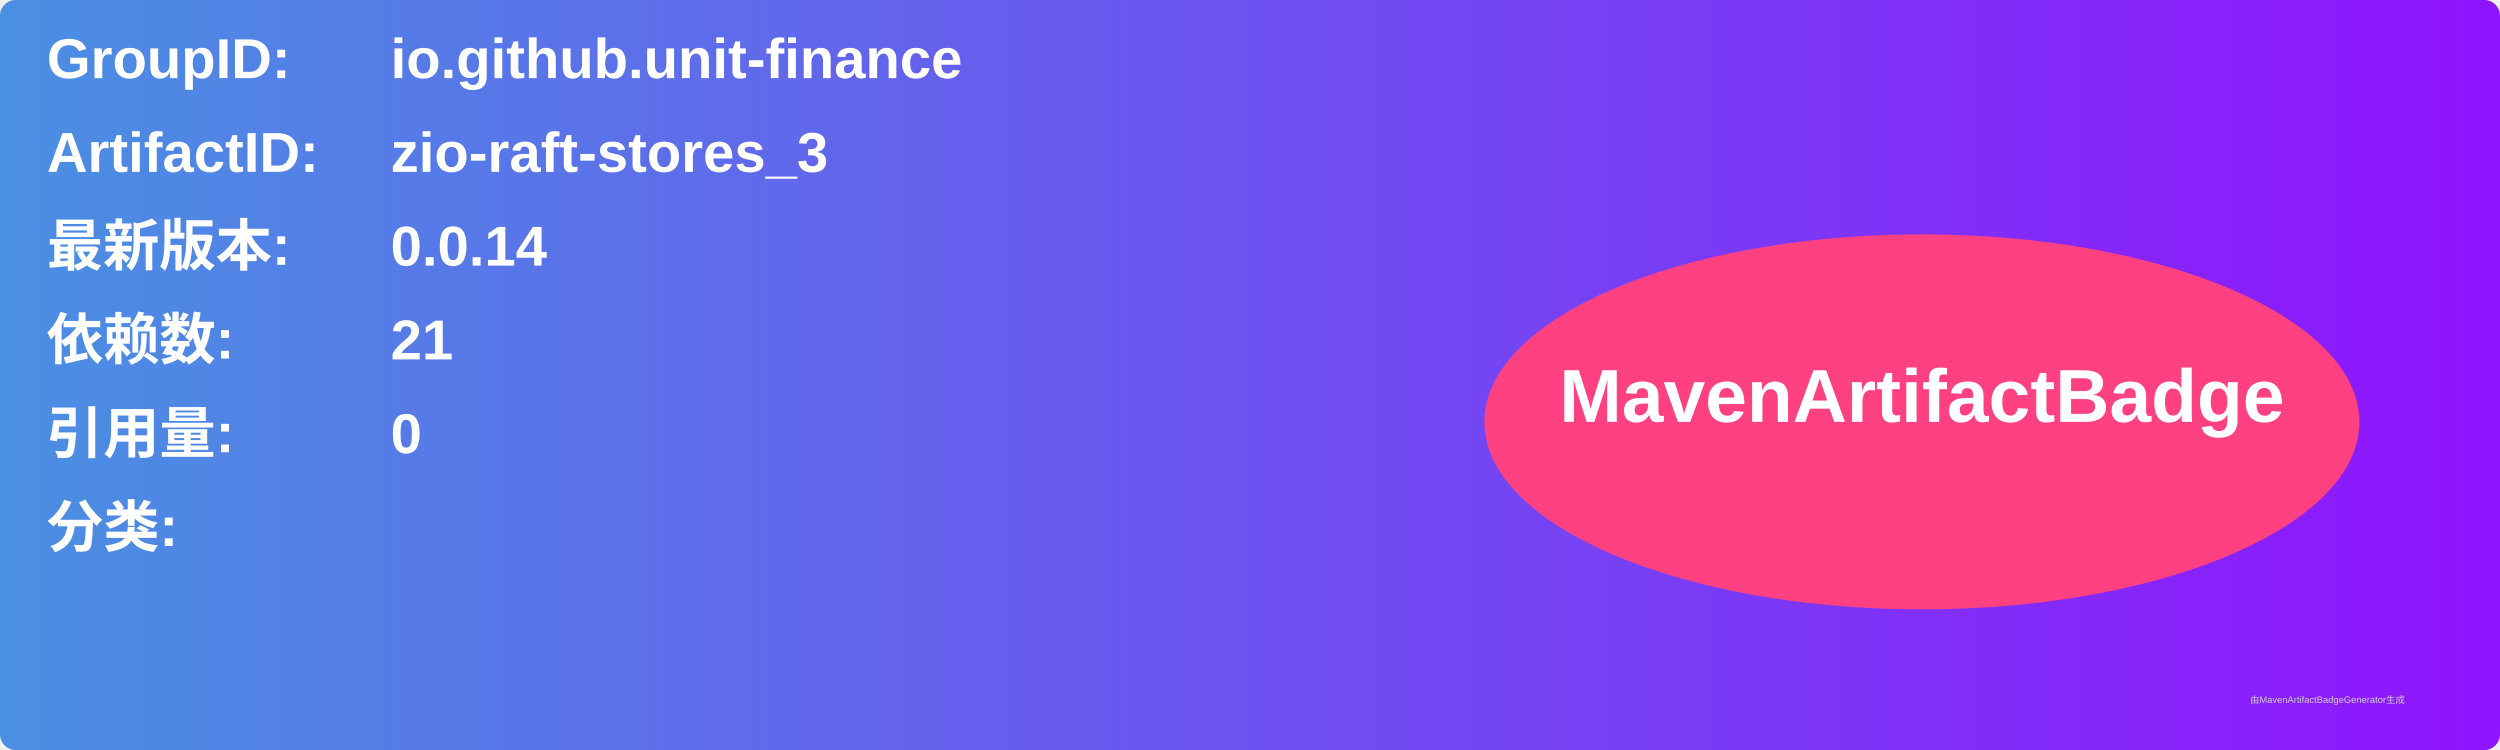
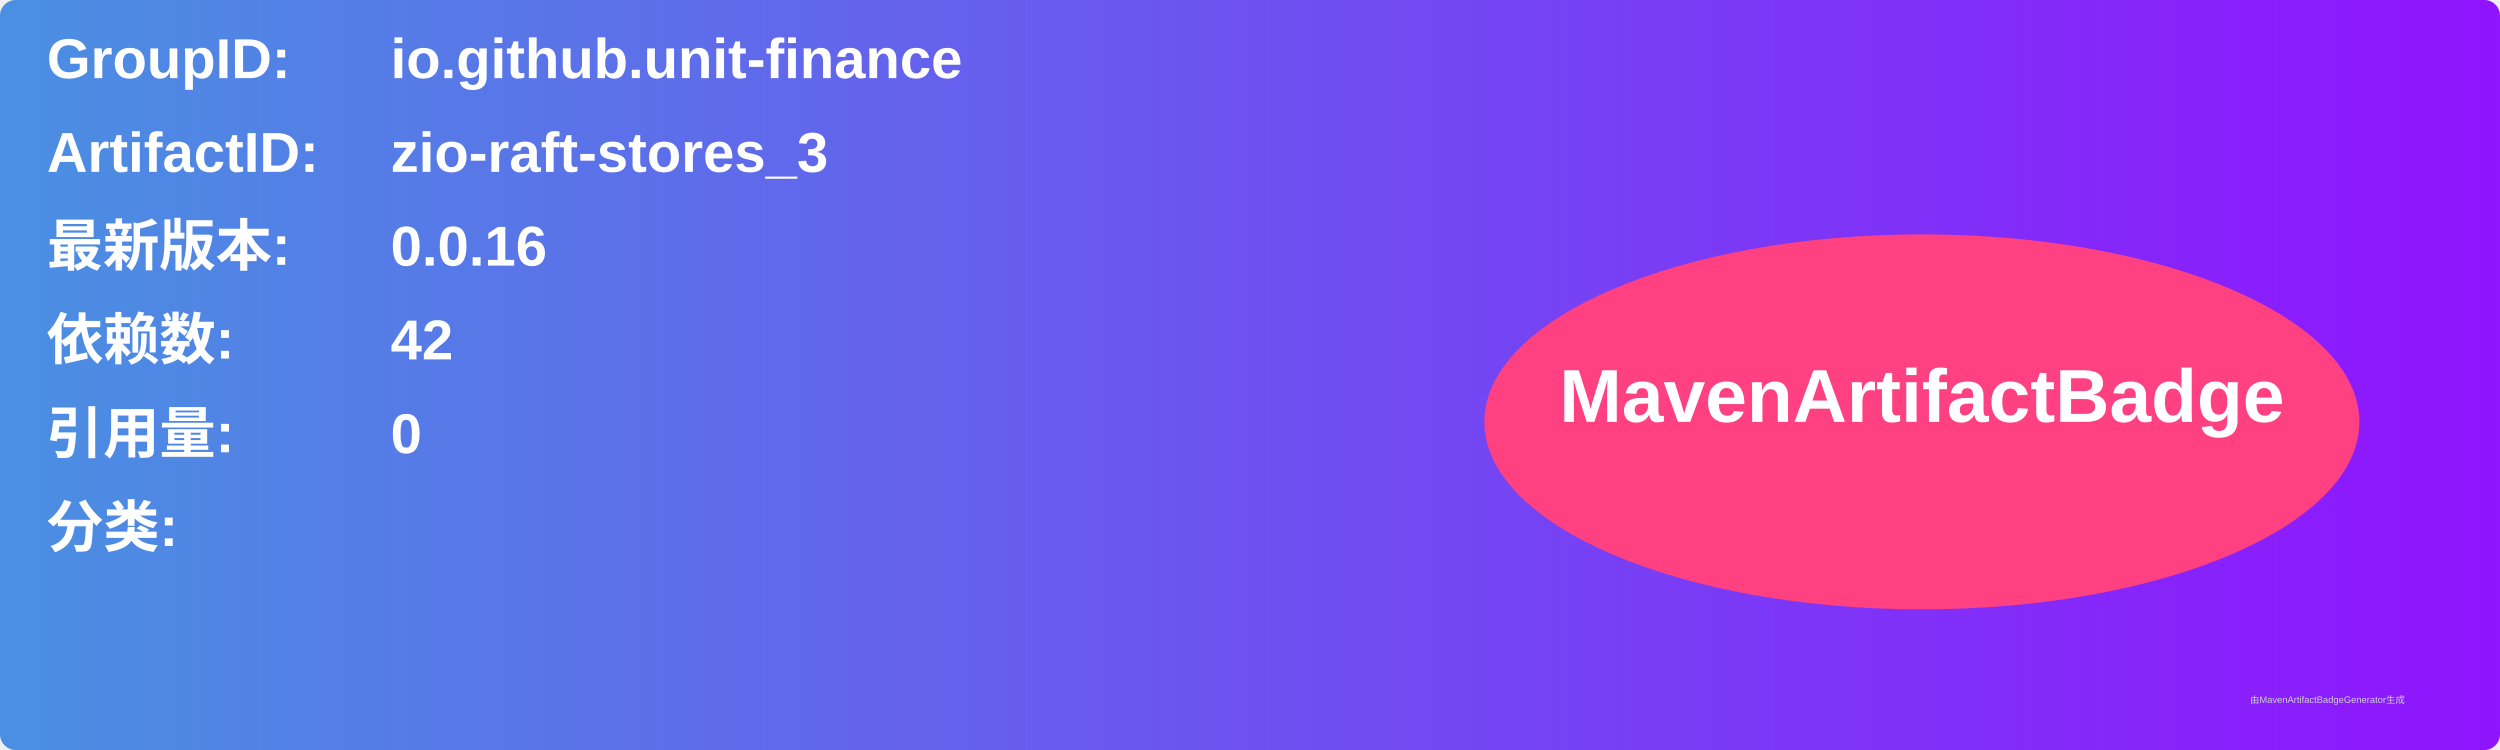
<svg xmlns="http://www.w3.org/2000/svg" width="800" height="240" viewBox="0 0 800 240">
  <linearGradient id="grad" x1="0%" y1="0%" x2="100%" y2="0%">
    <stop offset="0%" stop-color="#4a90e2" />
    <stop offset="100%" stop-color="#9013fe" />
  </linearGradient>
  <rect width="100%" height="100%" rx="5" ry="5" fill="url(#grad)" />
  <g transform="translate(15, 15)">
    <text x="0" y="10" font-family="Arial" font-size="18" fill="white" font-weight="bold" width="260">GroupID:</text>
    <text x="110" y="10" font-family="Arial" font-size="18" fill="white" font-weight="bold" width="460">io.github.unit-finance</text>
    <text x="0" y="40" font-family="Arial" font-size="18" fill="white" font-weight="bold" width="260">ArtifactID:</text>
    <text x="110" y="40" font-family="Arial" font-size="18" fill="white" font-weight="bold" width="460">zio-raft-stores_3</text>
    <text x="0" y="70" font-family="Arial" font-size="18" fill="white" font-weight="bold">最新版本:</text>
    <text x="110" y="70" font-family="Arial" font-size="18" fill="white" font-weight="bold">
-       <tspan font-weight="bold">0.0.14</tspan>
+       <tspan font-weight="bold">0.0.16</tspan>
    </text>
    <text x="0" y="100" font-family="Arial" font-size="18" fill="white" font-weight="bold">依赖数: </text>
    <text x="110" y="100" font-family="Arial" font-size="18" fill="white">
-       <tspan font-weight="bold">21</tspan>
+       <tspan font-weight="bold">42</tspan>
    </text>
    <text x="0" y="130" font-family="Arial" font-size="18" fill="white" font-weight="bold">引用量: </text>
    <text x="110" y="130" font-family="Arial" font-size="18" fill="white">
      <tspan font-weight="bold">0</tspan>
    </text>
    <text x="0" y="160" font-family="Arial" font-size="18" fill="white" font-weight="bold">分类:</text>
    <text x="10" y="190" font-family="Arial" font-size="10" fill="white">
      <tspan font-weight="bold" />
    </text>
    <ellipse cx="600" cy="120" rx="140" ry="60" fill="#ff4081" />
    <text x="600" y="120" text-anchor="middle" font-family="Arial" font-size="24" fill="white" font-weight="bold">MavenArtifactBadge</text>
  </g>
  <text x="720" y="225" font-family="Arial" font-size="3" fill="#d0d0d0">由MavenArtifactBadgeGenerator生成</text>
</svg>
